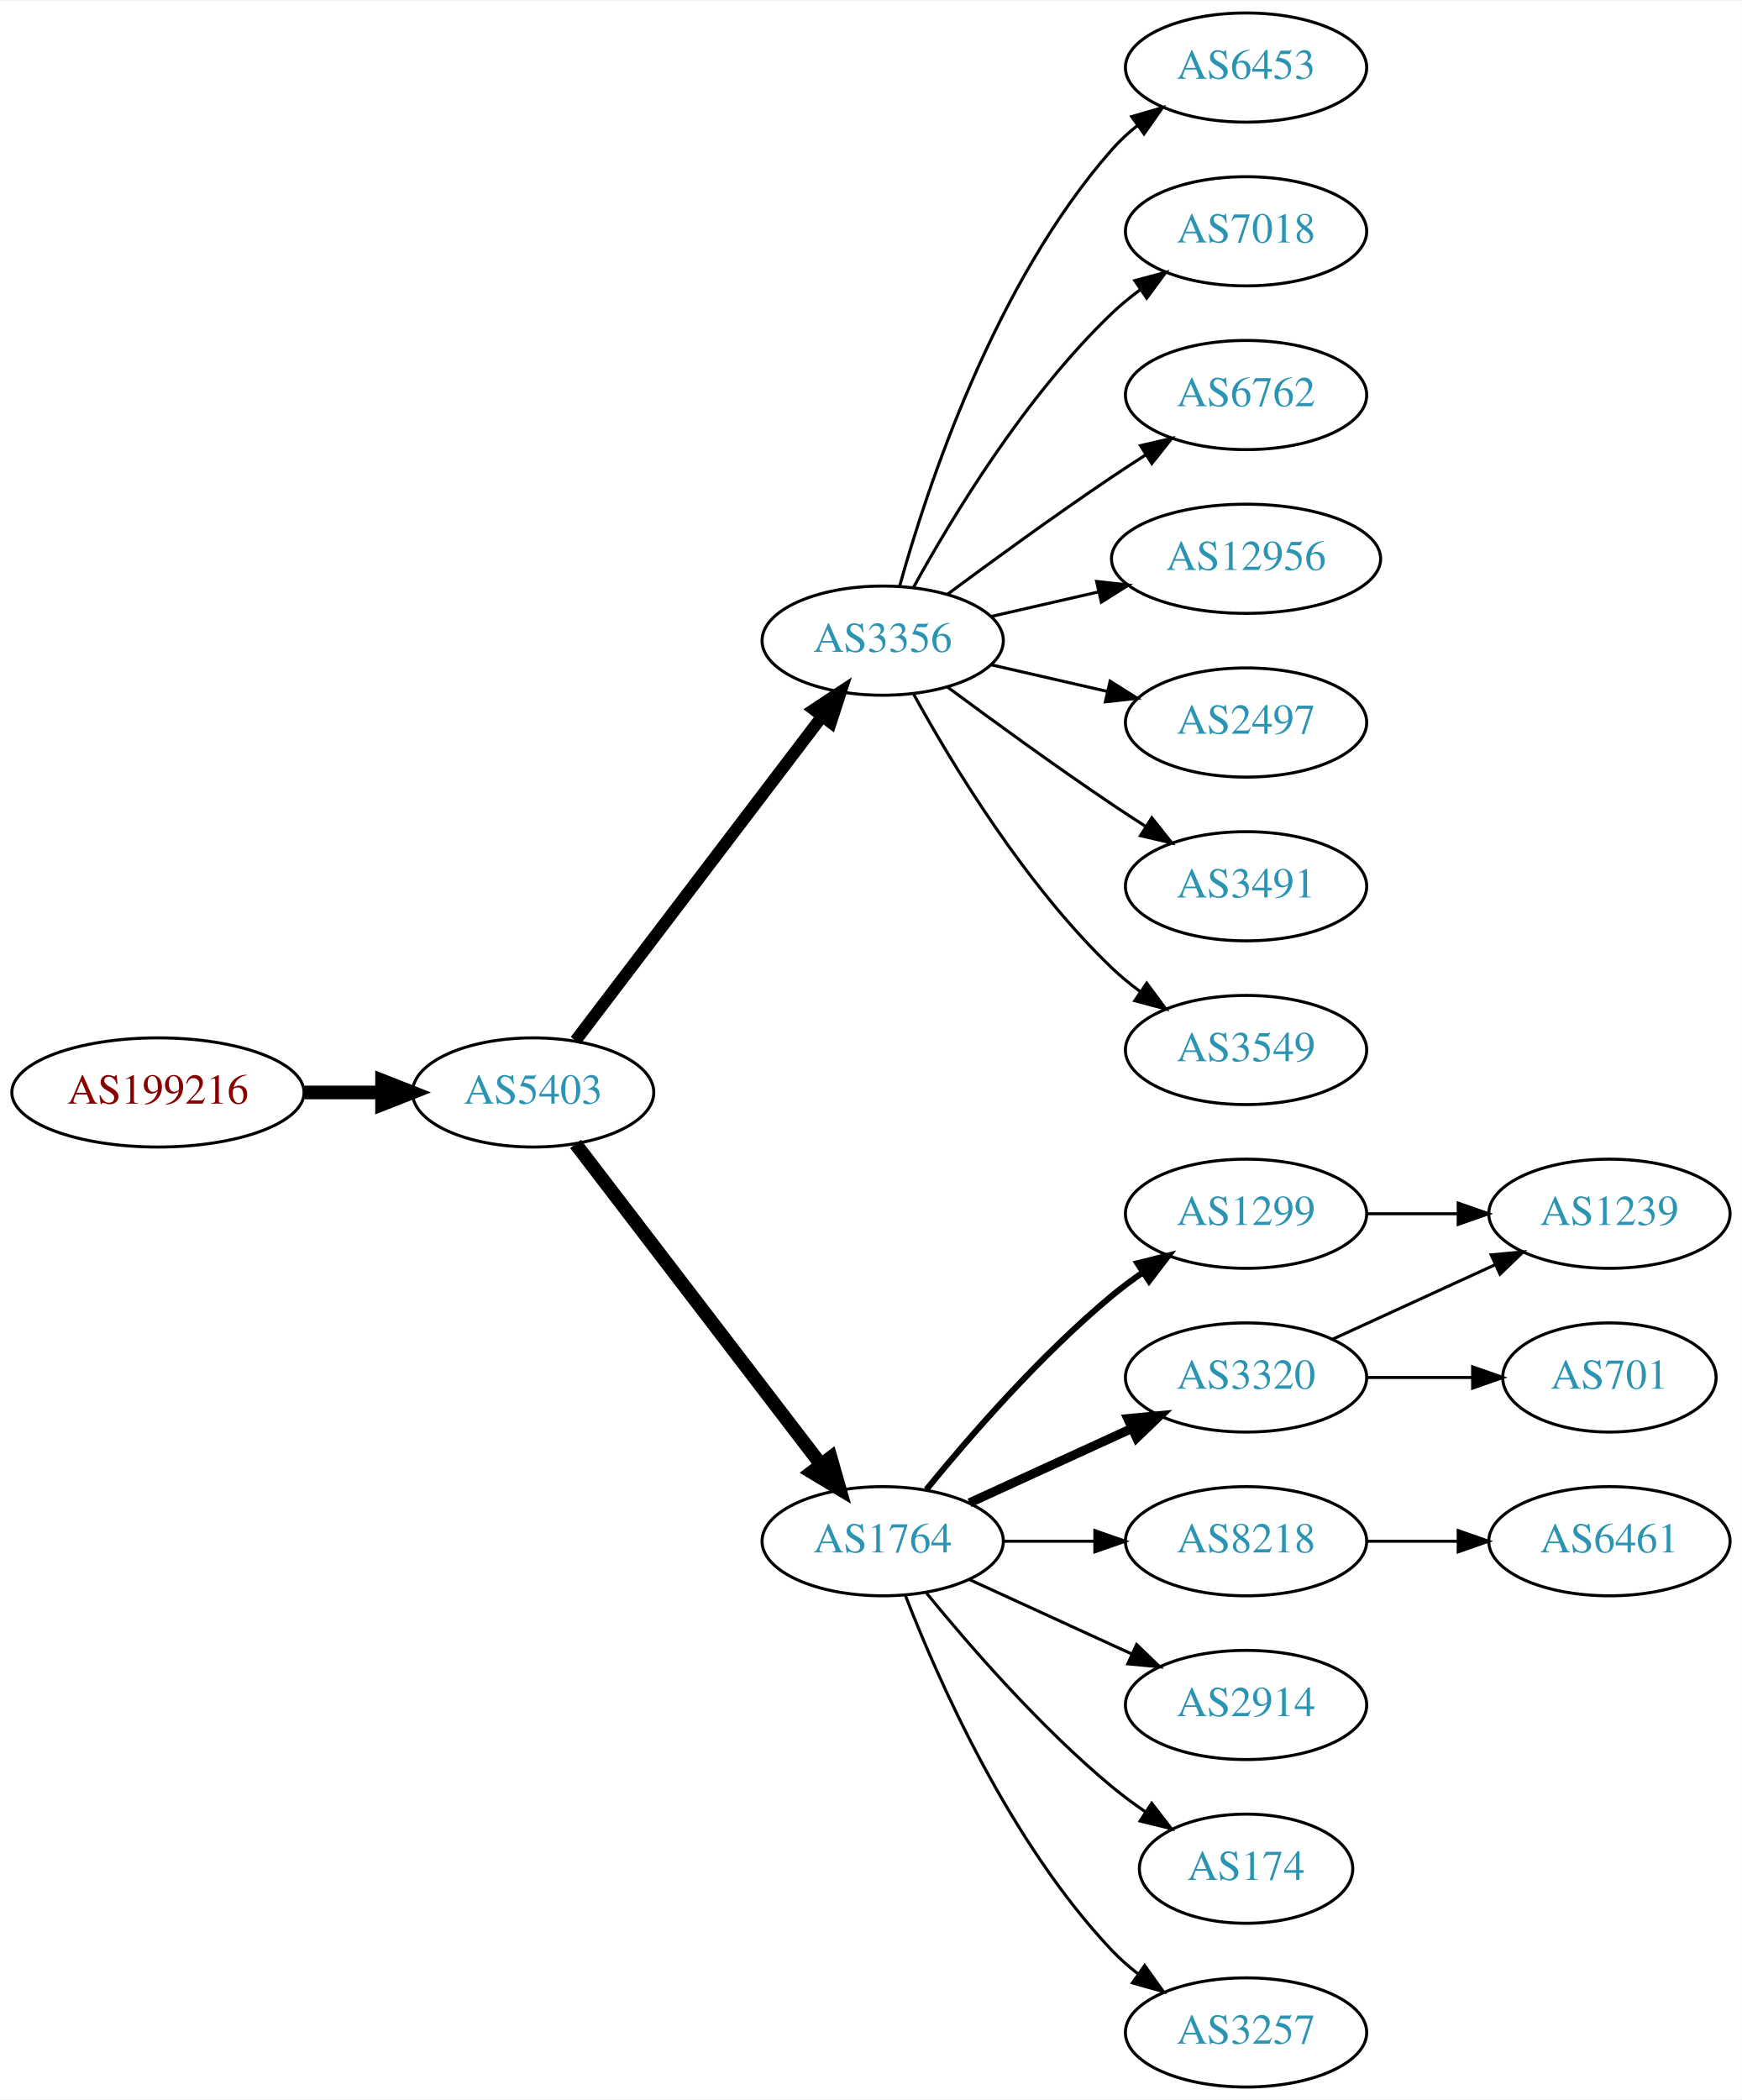
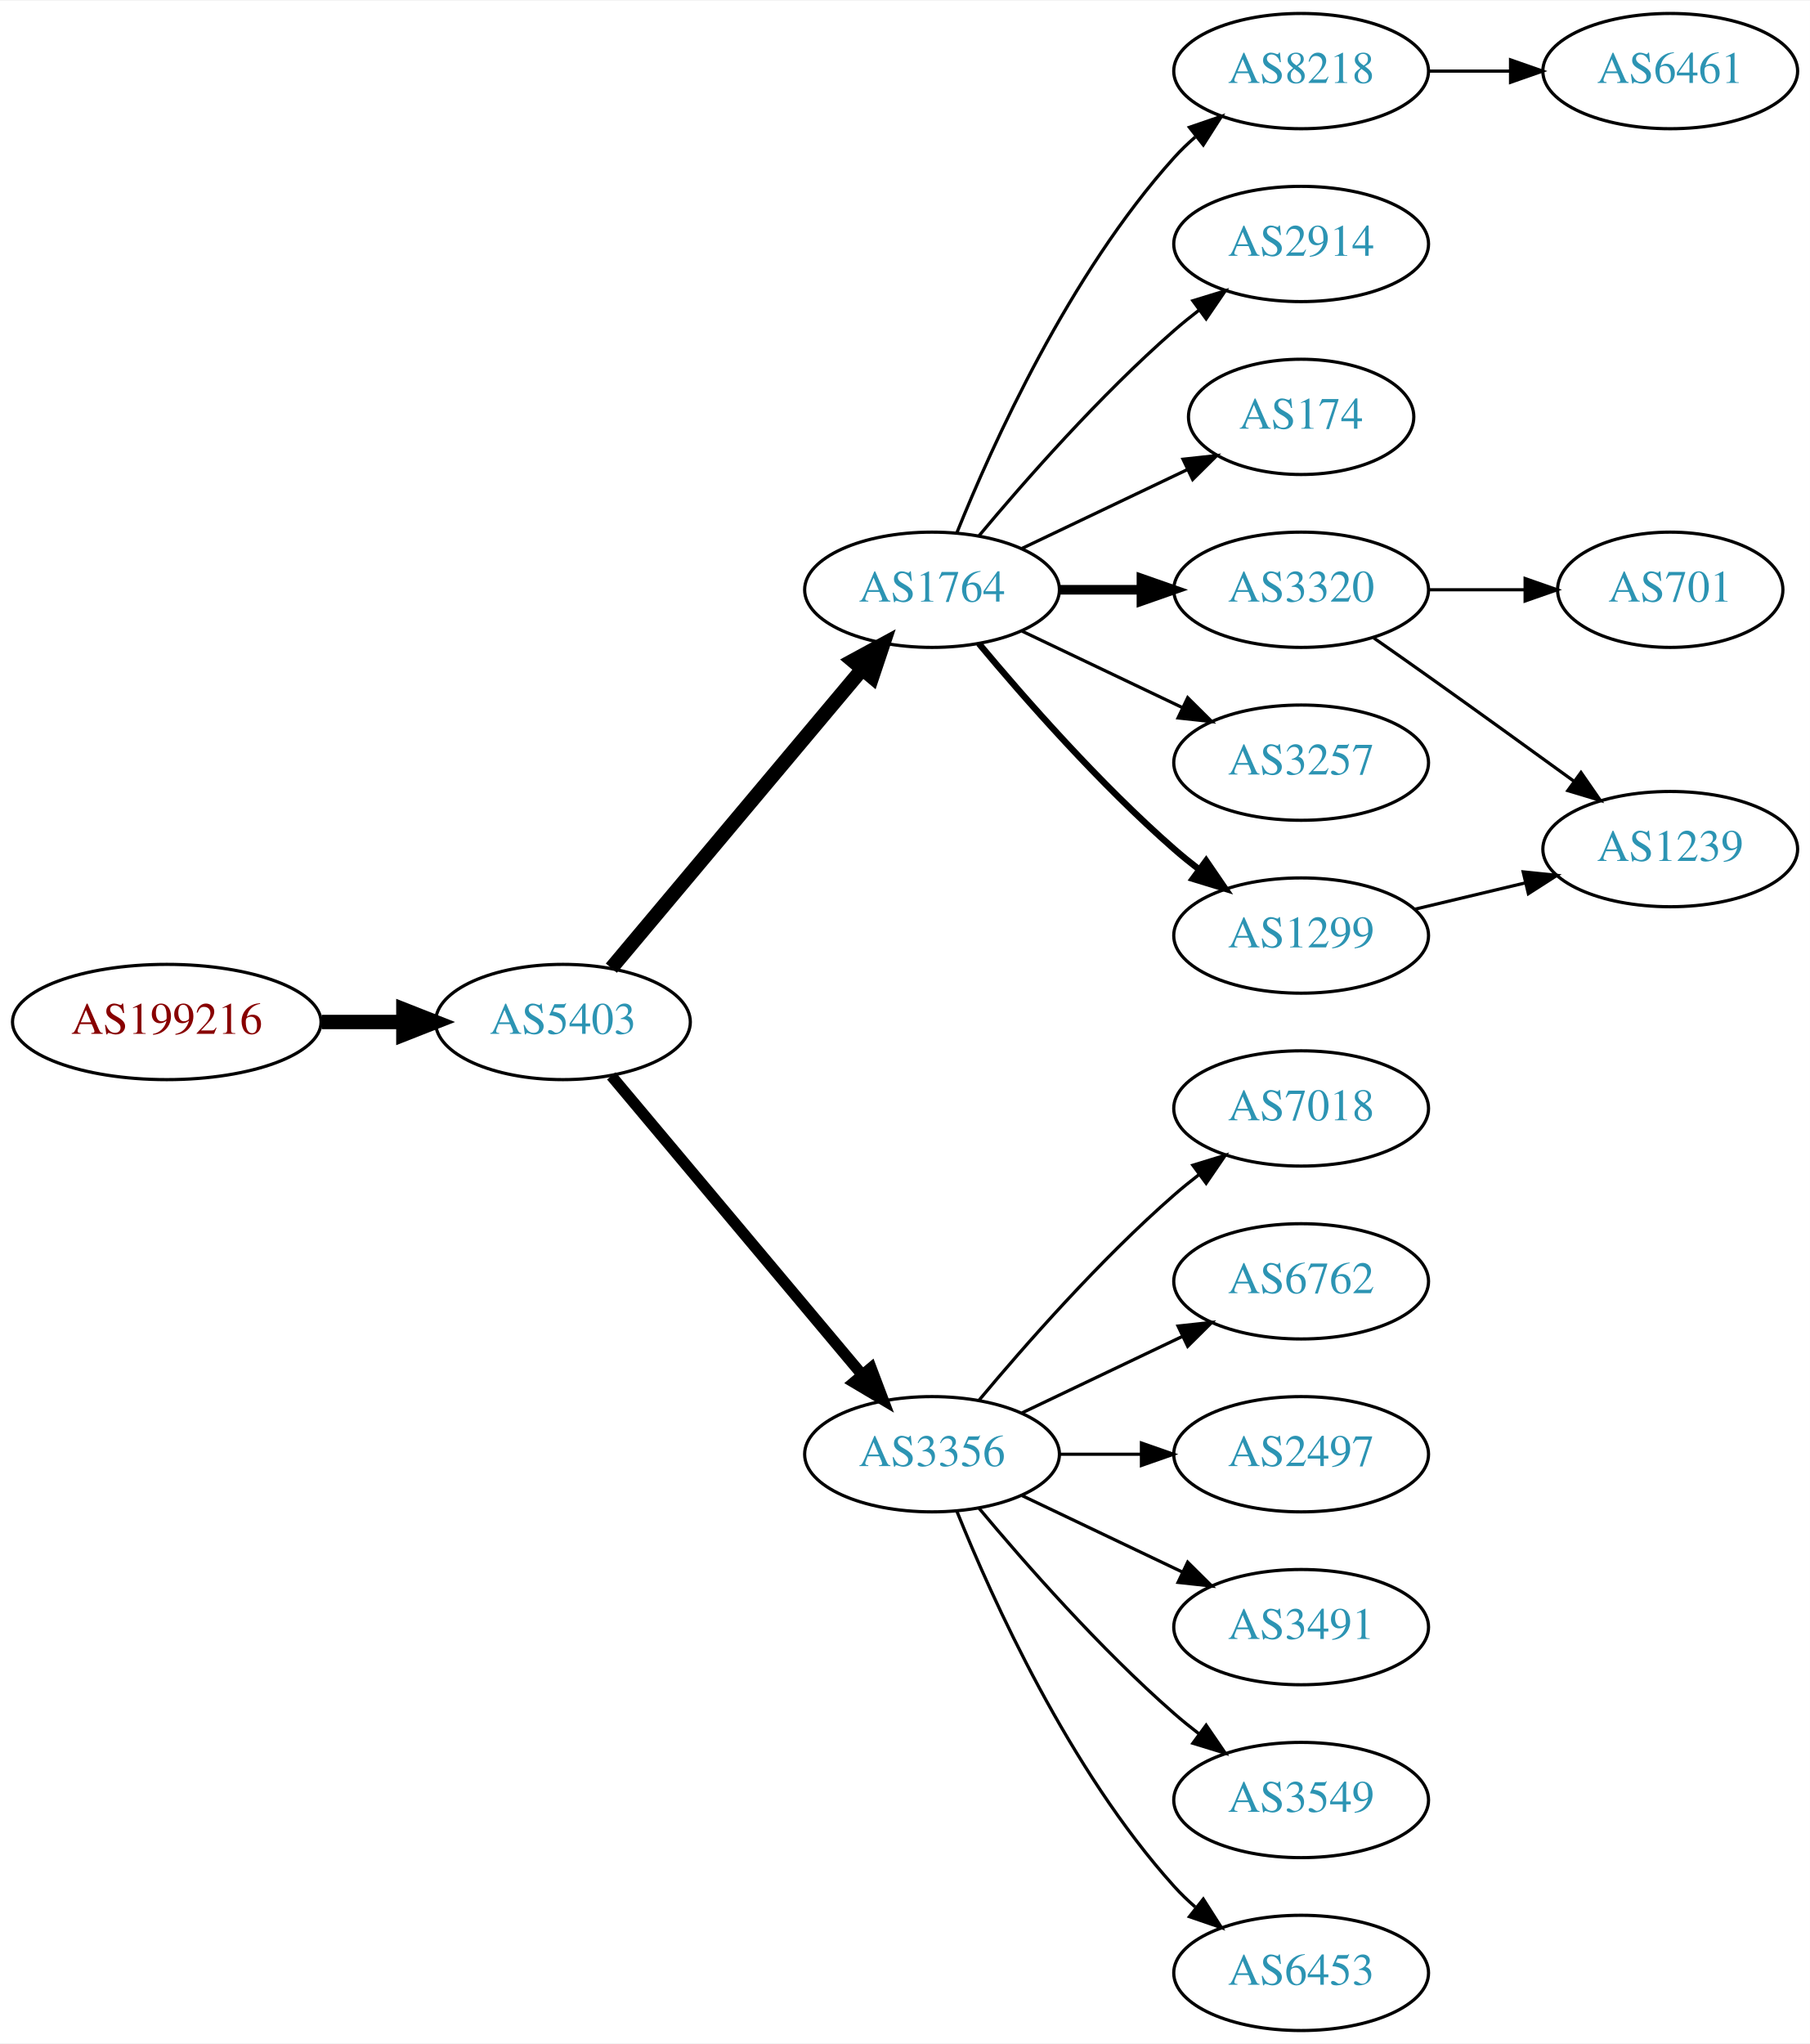
- <svg xmlns="http://www.w3.org/2000/svg" xmlns:xlink="http://www.w3.org/1999/xlink" width="574pt" height="692pt" viewBox="0.00 0.00 574.46 692.00">
-   <g id="graph0" class="graph" transform="scale(1 1) rotate(0) translate(4 688)">
-     <polygon fill="white" stroke="none" points="-4,4 -4,-688 570.463,-688 570.463,4 -4,4" />
+ <svg xmlns="http://www.w3.org/2000/svg" xmlns:xlink="http://www.w3.org/1999/xlink" width="565pt" height="638pt" viewBox="0.00 0.00 565.36 638.00">
+   <g id="graph0" class="graph" transform="scale(1 1) rotate(0) translate(4 634)">
+     <polygon fill="white" stroke="none" points="-4,4 -4,-634 561.363,-634 561.363,4 -4,4" />
    <g id="node1" class="node">
      <g id="a_node1">
        <a xlink:href="/asn/199216" xlink:title="AS199216 ~ Compass-Verlag GmbH [AT]">
-           <ellipse fill="#ffffff" stroke="black" cx="48.096" cy="-328" rx="48.192" ry="18" />
-           <text text-anchor="middle" x="48.096" y="-324.3" font-family="Times,serif" font-size="14.00" fill="#880000">AS199216</text>
+           <ellipse fill="#ffffff" stroke="black" cx="48.096" cy="-315" rx="48.192" ry="18" />
+           <text text-anchor="middle" x="48.096" y="-311.3" font-family="Times,serif" font-size="14.00" fill="#880000">AS199216</text>
        </a>
      </g>
    </g>
    <g id="node2" class="node">
      <g id="a_node2">
        <a xlink:href="/asn/5403" xlink:title="AS5403 ~ AS5403 [AT]">
-           <ellipse fill="#ffffff" stroke="black" cx="171.838" cy="-328" rx="39.794" ry="18" />
-           <text text-anchor="middle" x="171.838" y="-324.3" font-family="Times,serif" font-size="14.00" fill="#2c94b3">AS5403</text>
+           <ellipse fill="#ffffff" stroke="black" cx="171.838" cy="-315" rx="39.794" ry="18" />
+           <text text-anchor="middle" x="171.838" y="-311.3" font-family="Times,serif" font-size="14.00" fill="#2c94b3">AS5403</text>
        </a>
      </g>
    </g>
    <g id="edge1" class="edge">
-       <path fill="none" stroke="black" stroke-width="4.5" d="M96.513,-328C104.867,-328 113.577,-328 121.969,-328" />
-       <polygon fill="black" stroke="black" stroke-width="4.5" points="122.004,-331.938 132.004,-328 122.004,-324.063 122.004,-331.938" />
+       <path fill="none" stroke="black" stroke-width="4.5" d="M96.513,-315C104.867,-315 113.577,-315 121.969,-315" />
+       <polygon fill="black" stroke="black" stroke-width="4.5" points="122.004,-318.938 132.004,-315 122.004,-311.063 122.004,-318.938" />
    </g>
    <g id="node3" class="node">
      <g id="a_node3">
-         <a xlink:href="/asn/3356" xlink:title="AS3356 ~ Level 3 Parent, LLC [US]">
-           <ellipse fill="#ffffff" stroke="black" cx="287.131" cy="-477" rx="39.794" ry="18" />
-           <text text-anchor="middle" x="287.131" y="-473.3" font-family="Times,serif" font-size="14.00" fill="#2c94b3">AS3356</text>
+         <a xlink:href="/asn/1764" xlink:title="AS1764 ~ NEXTLAYER-AS [AT]">
+           <ellipse fill="#ffffff" stroke="black" cx="287.131" cy="-450" rx="39.794" ry="18" />
+           <text text-anchor="middle" x="287.131" y="-446.3" font-family="Times,serif" font-size="14.00" fill="#2c94b3">AS1764</text>
        </a>
      </g>
    </g>
    <g id="edge2" class="edge">
-       <path fill="none" stroke="black" stroke-width="4" d="M185.834,-345.092C205.81,-371.364 244.161,-421.802 267.217,-452.125" />
-       <polygon fill="black" stroke="black" stroke-width="4" points="264.448,-454.265 273.286,-460.107 270.02,-450.028 264.448,-454.265" />
+       <path fill="none" stroke="black" stroke-width="4.5" d="M186.958,-331.825C206.632,-355.269 242.436,-397.934 265.215,-425.076" />
+       <polygon fill="black" stroke="black" stroke-width="4.5" points="262.389,-427.834 271.833,-432.963 268.421,-422.772 262.389,-427.834" />
    </g>
    <g id="node4" class="node">
      <g id="a_node4">
-         <a xlink:href="/asn/1764" xlink:title="AS1764 ~ NEXTLAYER-AS [AT]">
+         <a xlink:href="/asn/3356" xlink:title="AS3356 ~ Level 3 Parent, LLC [US]">
          <ellipse fill="#ffffff" stroke="black" cx="287.131" cy="-180" rx="39.794" ry="18" />
-           <text text-anchor="middle" x="287.131" y="-176.3" font-family="Times,serif" font-size="14.00" fill="#2c94b3">AS1764</text>
+           <text text-anchor="middle" x="287.131" y="-176.3" font-family="Times,serif" font-size="14.00" fill="#2c94b3">AS3356</text>
        </a>
      </g>
    </g>
    <g id="edge3" class="edge">
-       <path fill="none" stroke="black" stroke-width="4.5" d="M185.834,-311.023C205.704,-285.066 243.753,-235.36 266.848,-205.191" />
-       <polygon fill="black" stroke="black" stroke-width="4.5" points="269.985,-207.569 272.937,-197.235 263.732,-202.783 269.985,-207.569" />
+       <path fill="none" stroke="black" stroke-width="3.5" d="M186.958,-298.175C206.632,-274.731 242.436,-232.066 265.215,-204.924" />
+       <polygon fill="black" stroke="black" stroke-width="3.5" points="268.086,-206.947 271.833,-197.037 262.724,-202.447 268.086,-206.947" />
    </g>
    <g id="node5" class="node">
      <g id="a_node5">
-         <a xlink:href="/asn/6453" xlink:title="AS6453 ~ TATA COMMUNICATIONS (AMERICA) INC [US]">
-           <ellipse fill="#ffffff" stroke="black" cx="406.973" cy="-666" rx="39.794" ry="18" />
-           <text text-anchor="middle" x="406.973" y="-662.3" font-family="Times,serif" font-size="14.00" fill="#2c94b3">AS6453</text>
+         <a xlink:href="/asn/8218" xlink:title="AS8218 ~ legacy Neotelecoms [FR]">
+           <ellipse fill="#ffffff" stroke="black" cx="402.424" cy="-612" rx="39.794" ry="18" />
+           <text text-anchor="middle" x="402.424" y="-608.3" font-family="Times,serif" font-size="14.00" fill="#2c94b3">AS8218</text>
        </a>
      </g>
    </g>
    <g id="edge4" class="edge">
-       <path fill="none" stroke="black" d="M292.704,-494.946C301.61,-526.995 323.894,-594.842 362.777,-639 365.261,-641.821 368.111,-644.449 371.137,-646.871" />
-       <polygon fill="black" stroke="black" points="369.254,-649.828 379.426,-652.791 373.322,-644.131 369.254,-649.828" />
+       <path fill="none" stroke="black" d="M294.879,-467.787C305.93,-495.243 329.983,-548.578 362.777,-585 364.78,-587.224 366.999,-589.363 369.331,-591.397" />
+       <polygon fill="black" stroke="black" points="367.529,-594.433 377.55,-597.873 371.862,-588.935 367.529,-594.433" />
    </g>
    <g id="node6" class="node">
      <g id="a_node6">
-         <a xlink:href="/asn/7018" xlink:title="AS7018 ~ AT&amp;T Services, Inc. [US]">
-           <ellipse fill="#ffffff" stroke="black" cx="406.973" cy="-612" rx="39.794" ry="18" />
-           <text text-anchor="middle" x="406.973" y="-608.3" font-family="Times,serif" font-size="14.00" fill="#2c94b3">AS7018</text>
+         <a xlink:href="/asn/2914" xlink:title="AS2914 ~ NTT America, Inc. [US]">
+           <ellipse fill="#ffffff" stroke="black" cx="402.424" cy="-558" rx="39.794" ry="18" />
+           <text text-anchor="middle" x="402.424" y="-554.3" font-family="Times,serif" font-size="14.00" fill="#2c94b3">AS2914</text>
        </a>
      </g>
    </g>
    <g id="edge5" class="edge">
-       <path fill="none" stroke="black" d="M297.372,-494.713C309.918,-517.561 334.095,-557.611 362.777,-585 365.646,-587.739 368.834,-590.347 372.144,-592.785" />
-       <polygon fill="black" stroke="black" points="370.267,-595.742 380.503,-598.477 374.207,-589.956 370.267,-595.742" />
+       <path fill="none" stroke="black" d="M301.761,-466.817C316.044,-483.929 339.59,-510.745 362.777,-531 365.243,-533.154 367.882,-535.294 370.579,-537.372" />
+       <polygon fill="black" stroke="black" points="368.604,-540.264 378.733,-543.37 372.752,-534.625 368.604,-540.264" />
    </g>
    <g id="node7" class="node">
      <g id="a_node7">
-         <a xlink:href="/asn/6762" xlink:title="AS6762 ~ TELECOM ITALIA SPARKLE S.p.A. [IT]">
-           <ellipse fill="#ffffff" stroke="black" cx="406.973" cy="-558" rx="39.794" ry="18" />
-           <text text-anchor="middle" x="406.973" y="-554.3" font-family="Times,serif" font-size="14.00" fill="#2c94b3">AS6762</text>
+         <a xlink:href="/asn/174" xlink:title="AS174 ~ Cogent Communications [US]">
+           <ellipse fill="#ffffff" stroke="black" cx="402.424" cy="-504" rx="35.194" ry="18" />
+           <text text-anchor="middle" x="402.424" y="-500.3" font-family="Times,serif" font-size="14.00" fill="#2c94b3">AS174</text>
        </a>
      </g>
    </g>
    <g id="edge6" class="edge">
-       <path fill="none" stroke="black" d="M308.461,-492.277C323.324,-503.304 344.068,-518.407 362.777,-531 366.326,-533.389 370.077,-535.839 373.825,-538.242" />
-       <polygon fill="black" stroke="black" points="372.151,-541.325 382.474,-543.712 375.893,-535.409 372.151,-541.325" />
+       <path fill="none" stroke="black" d="M315.267,-462.934C330.699,-470.29 350.185,-479.577 366.72,-487.459" />
+       <polygon fill="black" stroke="black" points="365.529,-490.768 376.062,-491.911 368.54,-484.449 365.529,-490.768" />
    </g>
    <g id="node8" class="node">
      <g id="a_node8">
-         <a xlink:href="/asn/12956" xlink:title="AS12956 ~ TELXIUS [ES]">
-           <ellipse fill="#ffffff" stroke="black" cx="406.973" cy="-504" rx="44.393" ry="18" />
-           <text text-anchor="middle" x="406.973" y="-500.3" font-family="Times,serif" font-size="14.00" fill="#2c94b3">AS12956</text>
+         <a xlink:href="/asn/3320" xlink:title="AS3320 ~ DTAG [DE]">
+           <ellipse fill="#ffffff" stroke="black" cx="402.424" cy="-450" rx="39.794" ry="18" />
+           <text text-anchor="middle" x="402.424" y="-446.3" font-family="Times,serif" font-size="14.00" fill="#2c94b3">AS3320</text>
        </a>
      </g>
    </g>
    <g id="edge7" class="edge">
-       <path fill="none" stroke="black" d="M322.85,-484.955C333.989,-487.507 346.524,-490.379 358.417,-493.104" />
-       <polygon fill="black" stroke="black" points="357.682,-496.526 368.211,-495.348 359.246,-489.703 357.682,-496.526" />
+       <path fill="none" stroke="black" stroke-width="3" d="M326.803,-450C335.006,-450 343.77,-450 352.302,-450" />
+       <polygon fill="black" stroke="black" stroke-width="3" points="352.541,-453.5 362.541,-450 352.541,-446.5 352.541,-453.5" />
    </g>
    <g id="node9" class="node">
      <g id="a_node9">
-         <a xlink:href="/asn/2497" xlink:title="AS2497 ~ Internet Initiative Japan Inc. [JP]">
-           <ellipse fill="#ffffff" stroke="black" cx="406.973" cy="-450" rx="39.794" ry="18" />
-           <text text-anchor="middle" x="406.973" y="-446.3" font-family="Times,serif" font-size="14.00" fill="#2c94b3">AS2497</text>
+         <a xlink:href="/asn/3257" xlink:title="AS3257 ~ GTT [DE]">
+           <ellipse fill="#ffffff" stroke="black" cx="402.424" cy="-396" rx="39.794" ry="18" />
+           <text text-anchor="middle" x="402.424" y="-392.3" font-family="Times,serif" font-size="14.00" fill="#2c94b3">AS3257</text>
        </a>
      </g>
    </g>
    <g id="edge8" class="edge">
-       <path fill="none" stroke="black" d="M322.85,-469.045C334.85,-466.296 348.471,-463.175 361.164,-460.267" />
-       <polygon fill="black" stroke="black" points="362.129,-463.636 371.095,-457.991 360.566,-456.813 362.129,-463.636" />
+       <path fill="none" stroke="black" d="M315.267,-437.066C330.261,-429.919 349.082,-420.948 365.306,-413.215" />
+       <polygon fill="black" stroke="black" points="366.988,-416.291 374.509,-408.829 363.976,-409.972 366.988,-416.291" />
    </g>
    <g id="node10" class="node">
      <g id="a_node10">
+         <a xlink:href="/asn/1299" xlink:title="AS1299 ~ Telia Carrier [EU]">
+           <ellipse fill="#ffffff" stroke="black" cx="402.424" cy="-342" rx="39.794" ry="18" />
+           <text text-anchor="middle" x="402.424" y="-338.3" font-family="Times,serif" font-size="14.00" fill="#2c94b3">AS1299</text>
+         </a>
+       </g>
+     </g>
+     <g id="edge9" class="edge">
+       <path fill="none" stroke="black" stroke-width="2" d="M301.761,-433.183C316.044,-416.071 339.59,-389.255 362.777,-369 365.243,-366.846 367.882,-364.706 370.579,-362.628" />
+       <polygon fill="black" stroke="black" stroke-width="2" points="372.752,-365.375 378.733,-356.63 368.604,-359.736 372.752,-365.375" />
+     </g>
+     <g id="node12" class="node">
+       <g id="a_node12">
+         <a xlink:href="/asn/7018" xlink:title="AS7018 ~ AT&amp;T Services, Inc. [US]">
+           <ellipse fill="#ffffff" stroke="black" cx="402.424" cy="-288" rx="39.794" ry="18" />
+           <text text-anchor="middle" x="402.424" y="-284.3" font-family="Times,serif" font-size="14.00" fill="#2c94b3">AS7018</text>
+         </a>
+       </g>
+     </g>
+     <g id="edge11" class="edge">
+       <path fill="none" stroke="black" d="M301.761,-196.817C316.044,-213.929 339.59,-240.745 362.777,-261 365.243,-263.154 367.882,-265.294 370.579,-267.372" />
+       <polygon fill="black" stroke="black" points="368.604,-270.264 378.733,-273.37 372.752,-264.625 368.604,-270.264" />
+     </g>
+     <g id="node13" class="node">
+       <g id="a_node13">
+         <a xlink:href="/asn/6762" xlink:title="AS6762 ~ TELECOM ITALIA SPARKLE S.p.A. [IT]">
+           <ellipse fill="#ffffff" stroke="black" cx="402.424" cy="-234" rx="39.794" ry="18" />
+           <text text-anchor="middle" x="402.424" y="-230.3" font-family="Times,serif" font-size="14.00" fill="#2c94b3">AS6762</text>
+         </a>
+       </g>
+     </g>
+     <g id="edge12" class="edge">
+       <path fill="none" stroke="black" d="M315.267,-192.934C330.261,-200.081 349.082,-209.052 365.306,-216.785" />
+       <polygon fill="black" stroke="black" points="363.976,-220.028 374.509,-221.171 366.988,-213.709 363.976,-220.028" />
+     </g>
+     <g id="node14" class="node">
+       <g id="a_node14">
+         <a xlink:href="/asn/2497" xlink:title="AS2497 ~ Internet Initiative Japan Inc. [JP]">
+           <ellipse fill="#ffffff" stroke="black" cx="402.424" cy="-180" rx="39.794" ry="18" />
+           <text text-anchor="middle" x="402.424" y="-176.3" font-family="Times,serif" font-size="14.00" fill="#2c94b3">AS2497</text>
+         </a>
+       </g>
+     </g>
+     <g id="edge13" class="edge">
+       <path fill="none" stroke="black" d="M326.803,-180C335.006,-180 343.77,-180 352.302,-180" />
+       <polygon fill="black" stroke="black" points="352.541,-183.5 362.541,-180 352.541,-176.5 352.541,-183.5" />
+     </g>
+     <g id="node15" class="node">
+       <g id="a_node15">
        <a xlink:href="/asn/3491" xlink:title="AS3491 ~ PCCW Global, Inc. [US]">
-           <ellipse fill="#ffffff" stroke="black" cx="406.973" cy="-396" rx="39.794" ry="18" />
-           <text text-anchor="middle" x="406.973" y="-392.3" font-family="Times,serif" font-size="14.00" fill="#2c94b3">AS3491</text>
-         </a>
-       </g>
-     </g>
-     <g id="edge9" class="edge">
-       <path fill="none" stroke="black" d="M308.461,-461.723C323.324,-450.696 344.068,-435.593 362.777,-423 366.326,-420.611 370.077,-418.161 373.825,-415.758" />
-       <polygon fill="black" stroke="black" points="375.893,-418.591 382.474,-410.288 372.151,-412.675 375.893,-418.591" />
+           <ellipse fill="#ffffff" stroke="black" cx="402.424" cy="-126" rx="39.794" ry="18" />
+           <text text-anchor="middle" x="402.424" y="-122.3" font-family="Times,serif" font-size="14.00" fill="#2c94b3">AS3491</text>
+         </a>
+       </g>
+     </g>
+     <g id="edge14" class="edge">
+       <path fill="none" stroke="black" d="M315.267,-167.066C330.261,-159.919 349.082,-150.948 365.306,-143.215" />
+       <polygon fill="black" stroke="black" points="366.988,-146.291 374.509,-138.829 363.976,-139.972 366.988,-146.291" />
+     </g>
+     <g id="node16" class="node">
+       <g id="a_node16">
+         <a xlink:href="/asn/3549" xlink:title="AS3549 ~ Level 3 Parent, LLC [US]">
+           <ellipse fill="#ffffff" stroke="black" cx="402.424" cy="-72" rx="39.794" ry="18" />
+           <text text-anchor="middle" x="402.424" y="-68.3" font-family="Times,serif" font-size="14.00" fill="#2c94b3">AS3549</text>
+         </a>
+       </g>
+     </g>
+     <g id="edge15" class="edge">
+       <path fill="none" stroke="black" d="M301.761,-163.183C316.044,-146.071 339.59,-119.255 362.777,-99 365.243,-96.846 367.882,-94.706 370.579,-92.628" />
+       <polygon fill="black" stroke="black" points="372.752,-95.375 378.733,-86.63 368.604,-89.736 372.752,-95.375" />
+     </g>
+     <g id="node17" class="node">
+       <g id="a_node17">
+         <a xlink:href="/asn/6453" xlink:title="AS6453 ~ TATA COMMUNICATIONS (AMERICA) INC [US]">
+           <ellipse fill="#ffffff" stroke="black" cx="402.424" cy="-18" rx="39.794" ry="18" />
+           <text text-anchor="middle" x="402.424" y="-14.3" font-family="Times,serif" font-size="14.00" fill="#2c94b3">AS6453</text>
+         </a>
+       </g>
+     </g>
+     <g id="edge16" class="edge">
+       <path fill="none" stroke="black" d="M294.879,-162.213C305.93,-134.757 329.983,-81.422 362.777,-45 364.78,-42.776 366.999,-40.637 369.331,-38.603" />
+       <polygon fill="black" stroke="black" points="371.862,-41.065 377.55,-32.127 367.529,-35.567 371.862,-41.065" />
    </g>
    <g id="node11" class="node">
      <g id="a_node11">
-         <a xlink:href="/asn/3549" xlink:title="AS3549 ~ Level 3 Parent, LLC [US]">
-           <ellipse fill="#ffffff" stroke="black" cx="406.973" cy="-342" rx="39.794" ry="18" />
-           <text text-anchor="middle" x="406.973" y="-338.3" font-family="Times,serif" font-size="14.00" fill="#2c94b3">AS3549</text>
+         <a xlink:href="/asn/6461" xlink:title="AS6461 ~ Zayo Bandwidth [US]">
+           <ellipse fill="#ffffff" stroke="black" cx="517.717" cy="-612" rx="39.794" ry="18" />
+           <text text-anchor="middle" x="517.717" y="-608.3" font-family="Times,serif" font-size="14.00" fill="#2c94b3">AS6461</text>
        </a>
      </g>
    </g>
    <g id="edge10" class="edge">
-       <path fill="none" stroke="black" d="M297.372,-459.287C309.918,-436.439 334.095,-396.389 362.777,-369 365.646,-366.261 368.834,-363.653 372.144,-361.215" />
-       <polygon fill="black" stroke="black" points="374.207,-364.044 380.503,-355.523 370.267,-358.258 374.207,-364.044" />
-     </g>
-     <g id="node12" class="node">
-       <g id="a_node12">
-         <a xlink:href="/asn/3320" xlink:title="AS3320 ~ DTAG [DE]">
-           <ellipse fill="#ffffff" stroke="black" cx="406.973" cy="-234" rx="39.794" ry="18" />
-           <text text-anchor="middle" x="406.973" y="-230.3" font-family="Times,serif" font-size="14.00" fill="#2c94b3">AS3320</text>
-         </a>
-       </g>
-     </g>
-     <g id="edge11" class="edge">
-       <path fill="none" stroke="black" stroke-width="3" d="M315.76,-192.661C331.717,-199.973 351.987,-209.261 369.27,-217.181" />
-       <polygon fill="black" stroke="black" stroke-width="3" points="367.969,-220.435 378.518,-221.419 370.885,-214.071 367.969,-220.435" />
-     </g>
-     <g id="node13" class="node">
-       <g id="a_node13">
-         <a xlink:href="/asn/1299" xlink:title="AS1299 ~ Telia Carrier [EU]">
-           <ellipse fill="#ffffff" stroke="black" cx="406.973" cy="-288" rx="39.794" ry="18" />
-           <text text-anchor="middle" x="406.973" y="-284.3" font-family="Times,serif" font-size="14.00" fill="#2c94b3">AS1299</text>
-         </a>
-       </g>
-     </g>
-     <g id="edge12" class="edge">
-       <path fill="none" stroke="black" stroke-width="2" d="M301.55,-197.065C315.665,-214.375 339.079,-241.345 362.777,-261 365.994,-263.668 369.494,-266.27 373.065,-268.741" />
-       <polygon fill="black" stroke="black" stroke-width="2" points="371.143,-271.666 381.421,-274.236 374.988,-265.817 371.143,-271.666" />
-     </g>
-     <g id="node14" class="node">
-       <g id="a_node14">
-         <a xlink:href="/asn/8218" xlink:title="AS8218 ~ legacy Neotelecoms [FR]">
-           <ellipse fill="#ffffff" stroke="black" cx="406.973" cy="-180" rx="39.794" ry="18" />
-           <text text-anchor="middle" x="406.973" y="-176.3" font-family="Times,serif" font-size="14.00" fill="#2c94b3">AS8218</text>
-         </a>
-       </g>
-     </g>
-     <g id="edge13" class="edge">
-       <path fill="none" stroke="black" d="M327.044,-180C336.597,-180 346.947,-180 356.909,-180" />
-       <polygon fill="black" stroke="black" points="357.102,-183.5 367.102,-180 357.102,-176.5 357.102,-183.5" />
-     </g>
-     <g id="node15" class="node">
-       <g id="a_node15">
-         <a xlink:href="/asn/2914" xlink:title="AS2914 ~ NTT America, Inc. [US]">
-           <ellipse fill="#ffffff" stroke="black" cx="406.973" cy="-126" rx="39.794" ry="18" />
-           <text text-anchor="middle" x="406.973" y="-122.3" font-family="Times,serif" font-size="14.00" fill="#2c94b3">AS2914</text>
-         </a>
-       </g>
-     </g>
-     <g id="edge14" class="edge">
-       <path fill="none" stroke="black" d="M315.76,-167.339C331.717,-160.027 351.987,-150.739 369.27,-142.819" />
-       <polygon fill="black" stroke="black" points="370.885,-145.929 378.518,-138.581 367.969,-139.565 370.885,-145.929" />
-     </g>
-     <g id="node16" class="node">
-       <g id="a_node16">
-         <a xlink:href="/asn/174" xlink:title="AS174 ~ Cogent Communications [US]">
-           <ellipse fill="#ffffff" stroke="black" cx="406.973" cy="-72" rx="35.194" ry="18" />
-           <text text-anchor="middle" x="406.973" y="-68.3" font-family="Times,serif" font-size="14.00" fill="#2c94b3">AS174</text>
-         </a>
-       </g>
-     </g>
-     <g id="edge15" class="edge">
-       <path fill="none" stroke="black" d="M301.55,-162.935C315.665,-145.625 339.079,-118.655 362.777,-99 366.241,-96.128 370.033,-93.331 373.888,-90.692" />
-       <polygon fill="black" stroke="black" points="375.849,-93.592 382.32,-85.203 372.03,-87.725 375.849,-93.592" />
-     </g>
-     <g id="node17" class="node">
-       <g id="a_node17">
-         <a xlink:href="/asn/3257" xlink:title="AS3257 ~ GTT [DE]">
-           <ellipse fill="#ffffff" stroke="black" cx="406.973" cy="-18" rx="39.794" ry="18" />
-           <text text-anchor="middle" x="406.973" y="-14.3" font-family="Times,serif" font-size="14.00" fill="#2c94b3">AS3257</text>
-         </a>
-       </g>
-     </g>
-     <g id="edge16" class="edge">
-       <path fill="none" stroke="black" d="M294.654,-162.006C305.404,-134.272 329.062,-80.571 362.777,-45 365.363,-42.272 368.281,-39.706 371.349,-37.323" />
-       <polygon fill="black" stroke="black" points="373.527,-40.069 379.697,-31.457 369.503,-34.342 373.527,-40.069" />
+       <path fill="none" stroke="black" d="M442.096,-612C450.299,-612 459.063,-612 467.595,-612" />
+       <polygon fill="black" stroke="black" points="467.834,-615.5 477.834,-612 467.834,-608.5 467.834,-615.5" />
    </g>
    <g id="node18" class="node">
      <g id="a_node18">
-         <a xlink:href="/asn/1239" xlink:title="AS1239 ~ Sprint [US]">
-           <ellipse fill="#ffffff" stroke="black" cx="526.816" cy="-288" rx="39.794" ry="18" />
-           <text text-anchor="middle" x="526.816" y="-284.3" font-family="Times,serif" font-size="14.00" fill="#2c94b3">AS1239</text>
+         <a xlink:href="/asn/701" xlink:title="AS701 ~ UUNET [US]">
+           <ellipse fill="#ffffff" stroke="black" cx="517.717" cy="-450" rx="35.194" ry="18" />
+           <text text-anchor="middle" x="517.717" y="-446.3" font-family="Times,serif" font-size="14.00" fill="#2c94b3">AS701</text>
        </a>
      </g>
    </g>
    <g id="edge17" class="edge">
-       <path fill="none" stroke="black" d="M435.602,-246.661C451.559,-253.973 471.83,-263.261 489.113,-271.181" />
-       <polygon fill="black" stroke="black" points="487.811,-274.435 498.36,-275.419 490.727,-268.071 487.811,-274.435" />
+       <path fill="none" stroke="black" d="M442.096,-450C451.801,-450 462.292,-450 472.255,-450" />
+       <polygon fill="black" stroke="black" points="472.391,-453.5 482.391,-450 472.391,-446.5 472.391,-453.5" />
    </g>
    <g id="node19" class="node">
      <g id="a_node19">
-         <a xlink:href="/asn/701" xlink:title="AS701 ~ UUNET [US]">
-           <ellipse fill="#ffffff" stroke="black" cx="526.816" cy="-234" rx="35.194" ry="18" />
-           <text text-anchor="middle" x="526.816" y="-230.3" font-family="Times,serif" font-size="14.00" fill="#2c94b3">AS701</text>
+         <a xlink:href="/asn/1239" xlink:title="AS1239 ~ Sprint [US]">
+           <ellipse fill="#ffffff" stroke="black" cx="517.717" cy="-369" rx="39.794" ry="18" />
+           <text text-anchor="middle" x="517.717" y="-365.3" font-family="Times,serif" font-size="14.00" fill="#2c94b3">AS1239</text>
        </a>
      </g>
    </g>
    <g id="edge18" class="edge">
-       <path fill="none" stroke="black" d="M446.886,-234C457.973,-234 470.132,-234 481.515,-234" />
-       <polygon fill="black" stroke="black" points="481.697,-237.5 491.696,-234 481.696,-230.5 481.697,-237.5" />
+       <path fill="none" stroke="black" d="M425.134,-434.926C430.67,-431.057 436.6,-426.889 442.07,-423 457.184,-412.255 473.919,-400.167 487.706,-390.156" />
+       <polygon fill="black" stroke="black" points="489.838,-392.933 495.869,-384.222 485.722,-387.271 489.838,-392.933" />
    </g>
    <g id="edge19" class="edge">
-       <path fill="none" stroke="black" d="M446.886,-288C456.439,-288 466.789,-288 476.752,-288" />
-       <polygon fill="black" stroke="black" points="476.944,-291.5 486.944,-288 476.944,-284.5 476.944,-291.5" />
-     </g>
-     <g id="node20" class="node">
-       <g id="a_node20">
-         <a xlink:href="/asn/6461" xlink:title="AS6461 ~ Zayo Bandwidth [US]">
-           <ellipse fill="#ffffff" stroke="black" cx="526.816" cy="-180" rx="39.794" ry="18" />
-           <text text-anchor="middle" x="526.816" y="-176.3" font-family="Times,serif" font-size="14.00" fill="#2c94b3">AS6461</text>
-         </a>
-       </g>
-     </g>
-     <g id="edge20" class="edge">
-       <path fill="none" stroke="black" d="M446.886,-180C456.439,-180 466.789,-180 476.752,-180" />
-       <polygon fill="black" stroke="black" points="476.944,-183.5 486.944,-180 476.944,-176.5 476.944,-183.5" />
+       <path fill="none" stroke="black" d="M438.031,-350.248C448.902,-352.838 461.057,-355.735 472.499,-358.462" />
+       <polygon fill="black" stroke="black" points="471.783,-361.889 482.322,-360.803 473.405,-355.08 471.783,-361.889" />
    </g>
  </g>
</svg>
